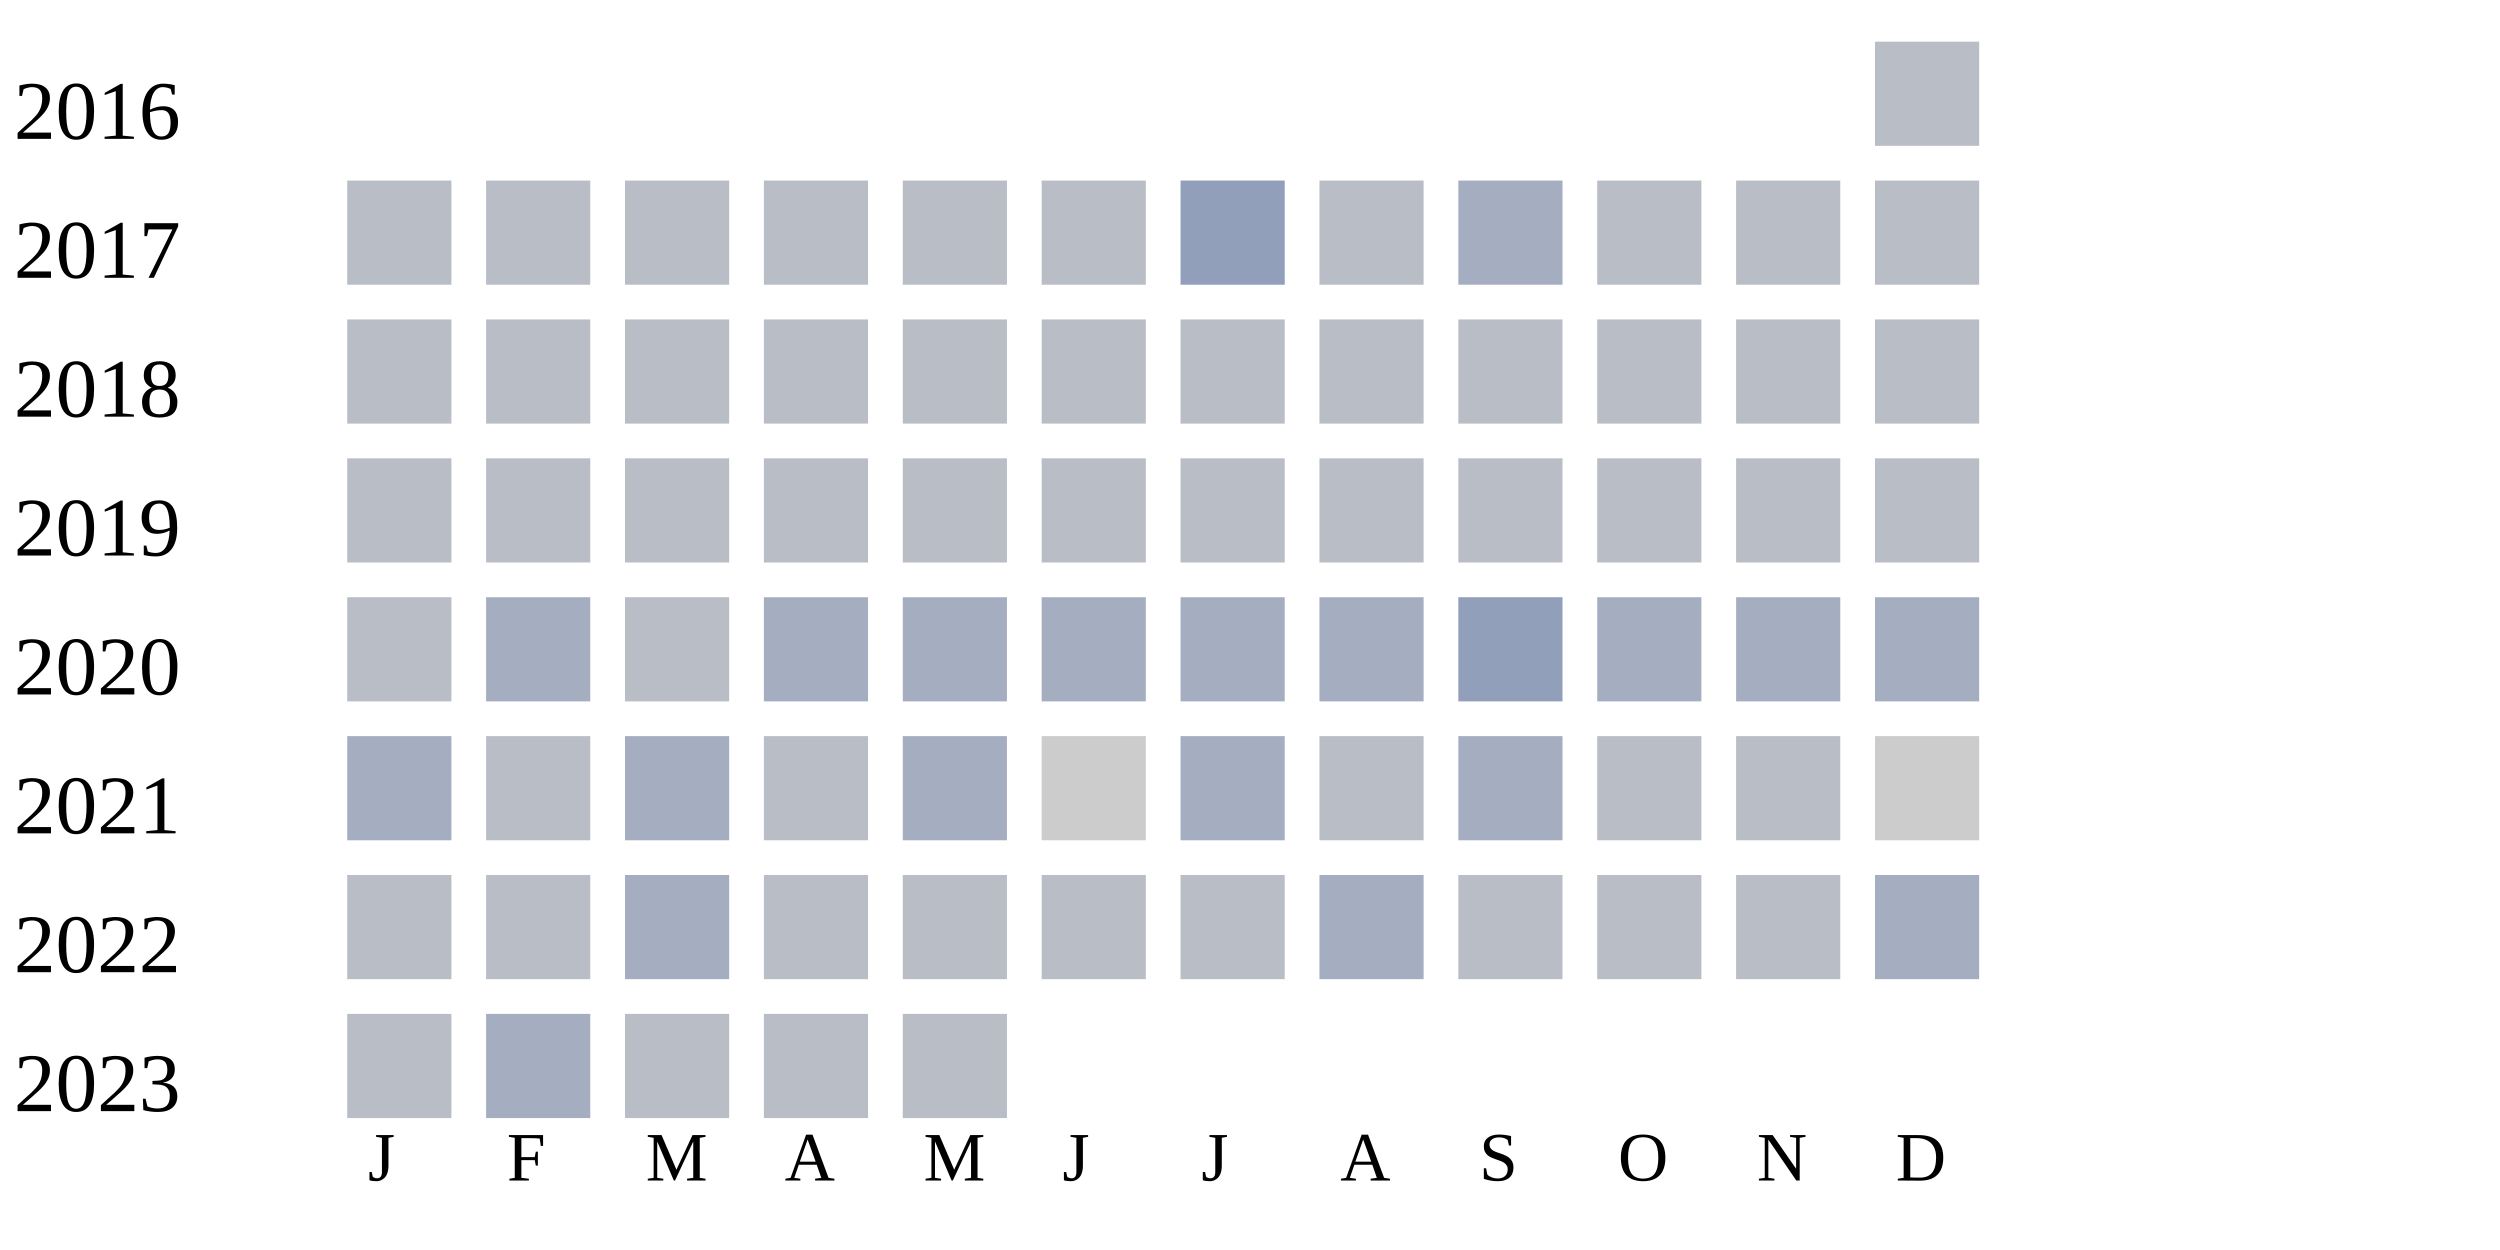
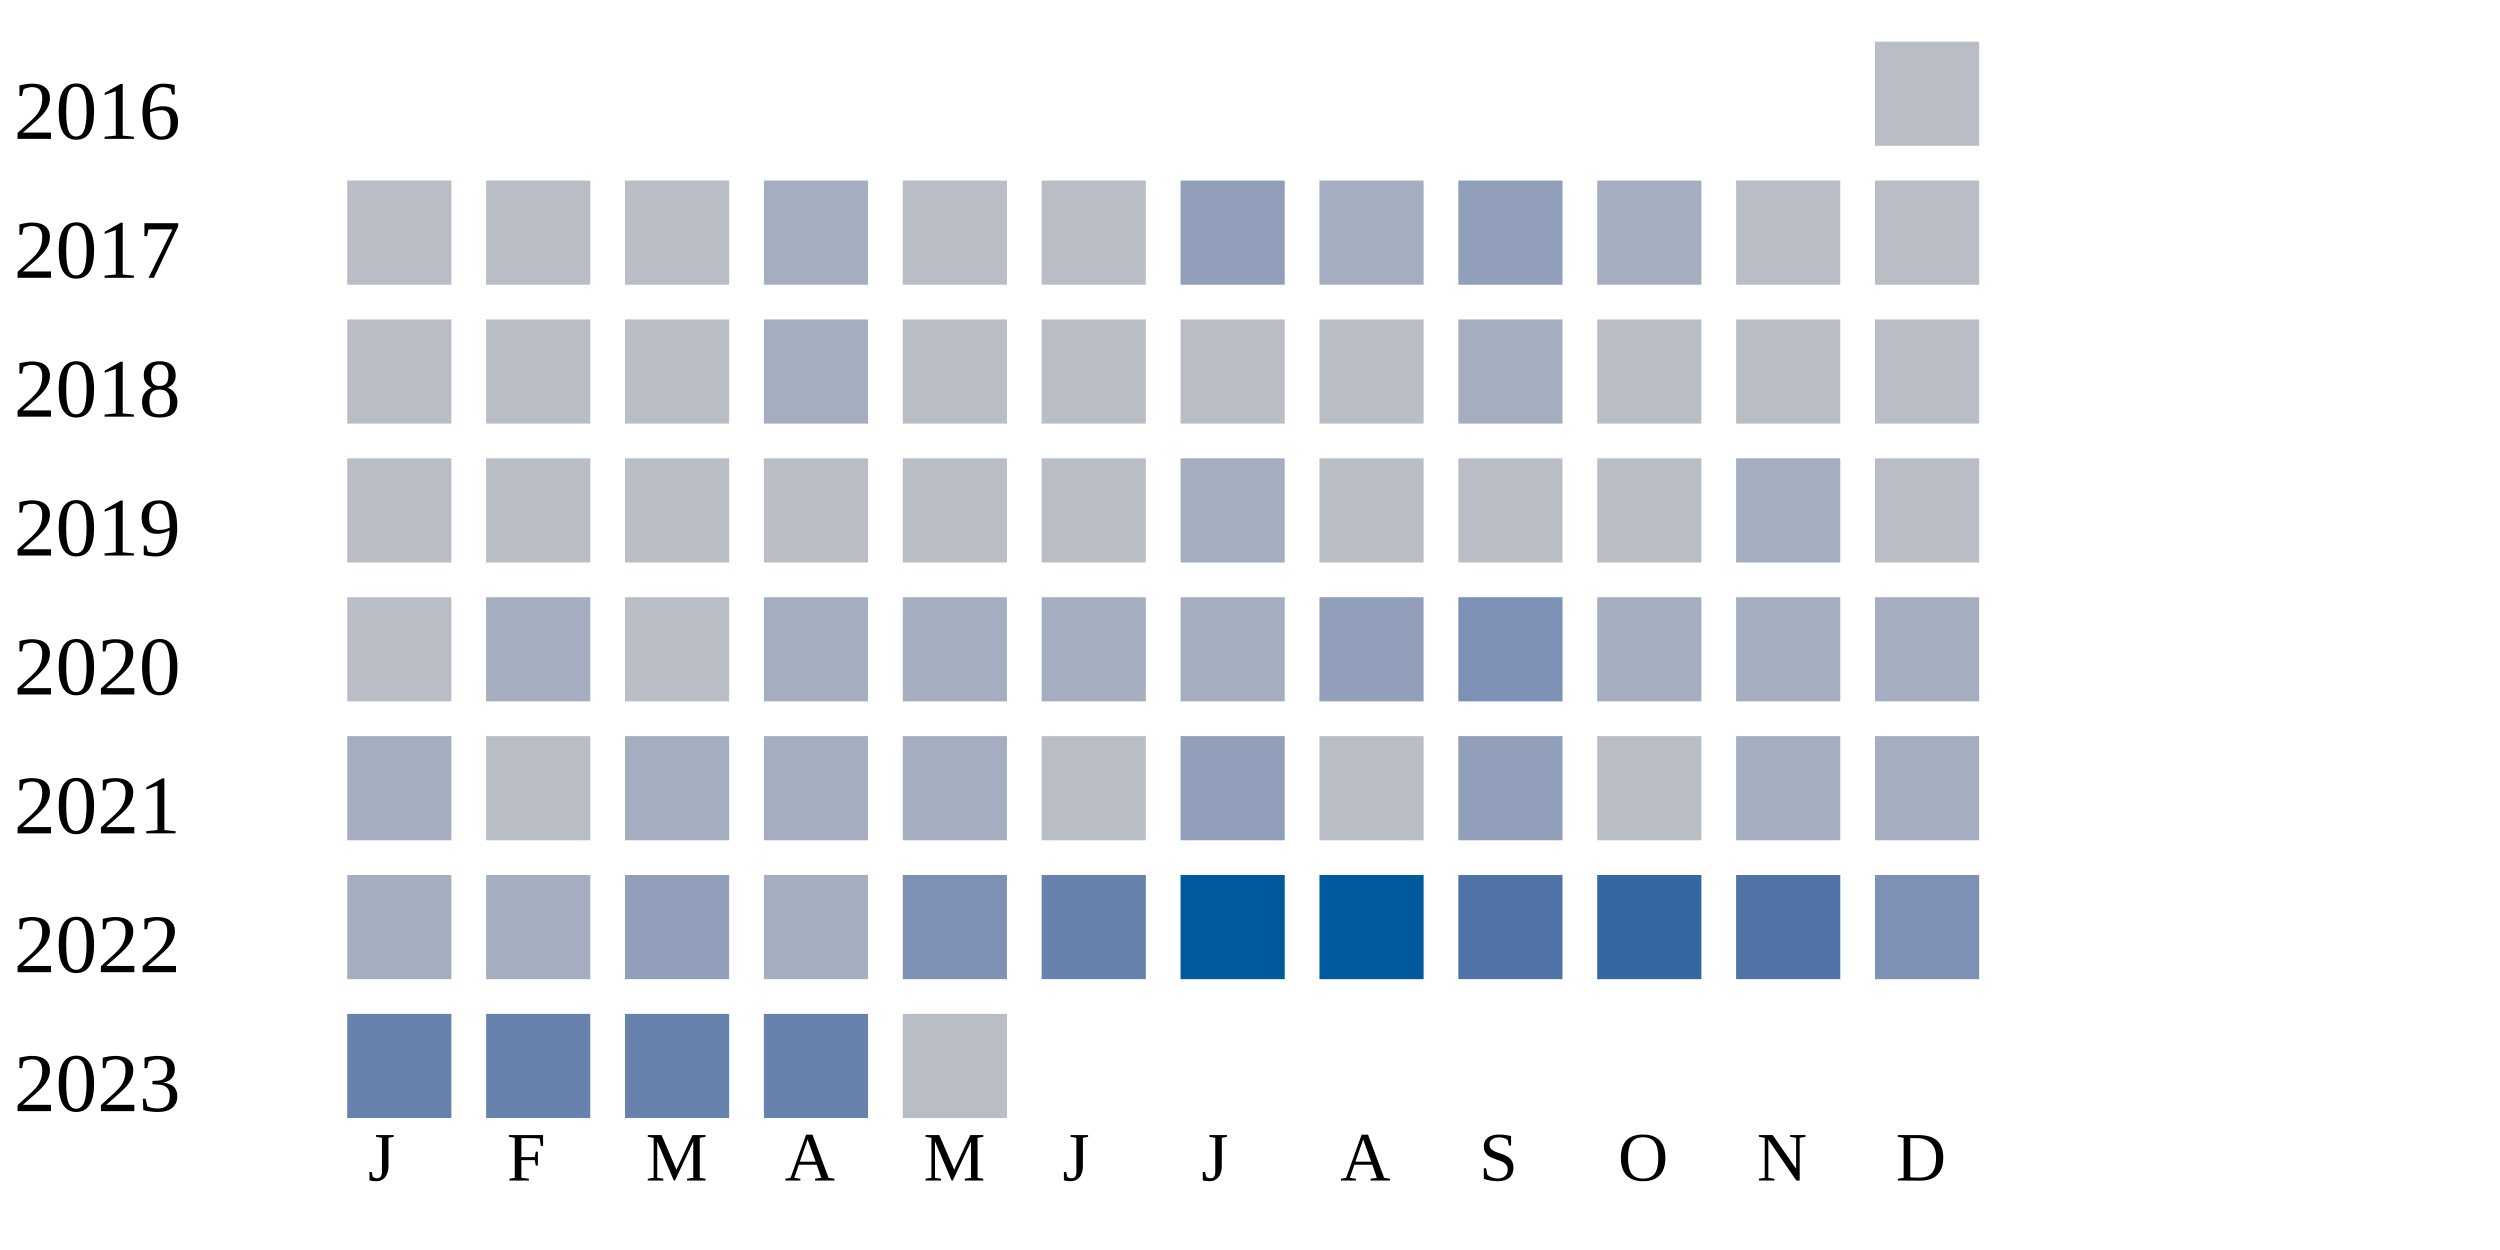
<svg xmlns="http://www.w3.org/2000/svg" width="360" height="180">
  <g transform="translate(0 0)">
    <text x="2" y="20">2016</text>
    <rect x="270" y="6" width="15" height="15" fill="#b9bdc6" />
  </g>
  <g transform="translate(0 20)">
    <text x="2" y="20">2017</text>
    <rect x="50" y="6" width="15" height="15" fill="#b9bdc6" />
    <rect x="70" y="6" width="15" height="15" fill="#b9bdc6" />
    <rect x="90" y="6" width="15" height="15" fill="#b9bdc6" />
-     <rect x="110" y="6" width="15" height="15" fill="#b9bdc6" />
+     <rect x="110" y="6" width="15" height="15" fill="#a5aec0" />
    <rect x="130" y="6" width="15" height="15" fill="#b9bdc6" />
    <rect x="150" y="6" width="15" height="15" fill="#b9bdc6" />
    <rect x="170" y="6" width="15" height="15" fill="#919fba" />
-     <rect x="190" y="6" width="15" height="15" fill="#b9bdc6" />
-     <rect x="210" y="6" width="15" height="15" fill="#a5aec0" />
-     <rect x="230" y="6" width="15" height="15" fill="#b9bdc6" />
+     <rect x="190" y="6" width="15" height="15" fill="#a5aec0" />
+     <rect x="210" y="6" width="15" height="15" fill="#919fba" />
+     <rect x="230" y="6" width="15" height="15" fill="#a5aec0" />
    <rect x="250" y="6" width="15" height="15" fill="#b9bdc6" />
    <rect x="270" y="6" width="15" height="15" fill="#b9bdc6" />
  </g>
  <g transform="translate(0 40)">
    <text x="2" y="20">2018</text>
    <rect x="50" y="6" width="15" height="15" fill="#b9bdc6" />
    <rect x="70" y="6" width="15" height="15" fill="#b9bdc6" />
    <rect x="90" y="6" width="15" height="15" fill="#b9bdc6" />
-     <rect x="110" y="6" width="15" height="15" fill="#b9bdc6" />
+     <rect x="110" y="6" width="15" height="15" fill="#a5aec0" />
    <rect x="130" y="6" width="15" height="15" fill="#b9bdc6" />
    <rect x="150" y="6" width="15" height="15" fill="#b9bdc6" />
    <rect x="170" y="6" width="15" height="15" fill="#b9bdc6" />
    <rect x="190" y="6" width="15" height="15" fill="#b9bdc6" />
-     <rect x="210" y="6" width="15" height="15" fill="#b9bdc6" />
+     <rect x="210" y="6" width="15" height="15" fill="#a5aec0" />
    <rect x="230" y="6" width="15" height="15" fill="#b9bdc6" />
    <rect x="250" y="6" width="15" height="15" fill="#b9bdc6" />
    <rect x="270" y="6" width="15" height="15" fill="#b9bdc6" />
  </g>
  <g transform="translate(0 60)">
    <text x="2" y="20">2019</text>
    <rect x="50" y="6" width="15" height="15" fill="#b9bdc6" />
    <rect x="70" y="6" width="15" height="15" fill="#b9bdc6" />
    <rect x="90" y="6" width="15" height="15" fill="#b9bdc6" />
    <rect x="110" y="6" width="15" height="15" fill="#b9bdc6" />
    <rect x="130" y="6" width="15" height="15" fill="#b9bdc6" />
    <rect x="150" y="6" width="15" height="15" fill="#b9bdc6" />
-     <rect x="170" y="6" width="15" height="15" fill="#b9bdc6" />
+     <rect x="170" y="6" width="15" height="15" fill="#a5aec0" />
    <rect x="190" y="6" width="15" height="15" fill="#b9bdc6" />
    <rect x="210" y="6" width="15" height="15" fill="#b9bdc6" />
    <rect x="230" y="6" width="15" height="15" fill="#b9bdc6" />
-     <rect x="250" y="6" width="15" height="15" fill="#b9bdc6" />
+     <rect x="250" y="6" width="15" height="15" fill="#a5aec0" />
    <rect x="270" y="6" width="15" height="15" fill="#b9bdc6" />
  </g>
  <g transform="translate(0 80)">
    <text x="2" y="20">2020</text>
    <rect x="50" y="6" width="15" height="15" fill="#b9bdc6" />
    <rect x="70" y="6" width="15" height="15" fill="#a5aec0" />
    <rect x="90" y="6" width="15" height="15" fill="#b9bdc6" />
    <rect x="110" y="6" width="15" height="15" fill="#a5aec0" />
    <rect x="130" y="6" width="15" height="15" fill="#a5aec0" />
    <rect x="150" y="6" width="15" height="15" fill="#a5aec0" />
    <rect x="170" y="6" width="15" height="15" fill="#a5aec0" />
-     <rect x="190" y="6" width="15" height="15" fill="#a5aec0" />
-     <rect x="210" y="6" width="15" height="15" fill="#919fba" />
+     <rect x="190" y="6" width="15" height="15" fill="#919fba" />
+     <rect x="210" y="6" width="15" height="15" fill="#7d90b5" />
    <rect x="230" y="6" width="15" height="15" fill="#a5aec0" />
    <rect x="250" y="6" width="15" height="15" fill="#a5aec0" />
    <rect x="270" y="6" width="15" height="15" fill="#a5aec0" />
  </g>
  <g transform="translate(0 100)">
    <text x="2" y="20">2021</text>
    <rect x="50" y="6" width="15" height="15" fill="#a5aec0" />
    <rect x="70" y="6" width="15" height="15" fill="#b9bdc6" />
    <rect x="90" y="6" width="15" height="15" fill="#a5aec0" />
-     <rect x="110" y="6" width="15" height="15" fill="#b9bdc6" />
+     <rect x="110" y="6" width="15" height="15" fill="#a5aec0" />
    <rect x="130" y="6" width="15" height="15" fill="#a5aec0" />
-     <rect x="150" y="6" width="15" height="15" fill="#cccccc" />
-     <rect x="170" y="6" width="15" height="15" fill="#a5aec0" />
+     <rect x="150" y="6" width="15" height="15" fill="#b9bdc6" />
+     <rect x="170" y="6" width="15" height="15" fill="#919fba" />
    <rect x="190" y="6" width="15" height="15" fill="#b9bdc6" />
-     <rect x="210" y="6" width="15" height="15" fill="#a5aec0" />
+     <rect x="210" y="6" width="15" height="15" fill="#919fba" />
    <rect x="230" y="6" width="15" height="15" fill="#b9bdc6" />
-     <rect x="250" y="6" width="15" height="15" fill="#b9bdc6" />
-     <rect x="270" y="6" width="15" height="15" fill="#cccccc" />
+     <rect x="250" y="6" width="15" height="15" fill="#a5aec0" />
+     <rect x="270" y="6" width="15" height="15" fill="#a5aec0" />
  </g>
  <g transform="translate(0 120)">
    <text x="2" y="20">2022</text>
-     <rect x="50" y="6" width="15" height="15" fill="#b9bdc6" />
-     <rect x="70" y="6" width="15" height="15" fill="#b9bdc6" />
-     <rect x="90" y="6" width="15" height="15" fill="#a5aec0" />
-     <rect x="110" y="6" width="15" height="15" fill="#b9bdc6" />
-     <rect x="130" y="6" width="15" height="15" fill="#b9bdc6" />
-     <rect x="150" y="6" width="15" height="15" fill="#b9bdc6" />
-     <rect x="170" y="6" width="15" height="15" fill="#b9bdc6" />
-     <rect x="190" y="6" width="15" height="15" fill="#a5aec0" />
-     <rect x="210" y="6" width="15" height="15" fill="#b9bdc6" />
-     <rect x="230" y="6" width="15" height="15" fill="#b9bdc6" />
-     <rect x="250" y="6" width="15" height="15" fill="#b9bdc6" />
-     <rect x="270" y="6" width="15" height="15" fill="#a5aec0" />
+     <rect x="50" y="6" width="15" height="15" fill="#a5aec0" />
+     <rect x="70" y="6" width="15" height="15" fill="#a5aec0" />
+     <rect x="90" y="6" width="15" height="15" fill="#919fba" />
+     <rect x="110" y="6" width="15" height="15" fill="#a5aec0" />
+     <rect x="130" y="6" width="15" height="15" fill="#7d90b5" />
+     <rect x="150" y="6" width="15" height="15" fill="#6882ae" />
+     <rect x="170" y="6" width="15" height="15" fill="#005a9c" />
+     <rect x="190" y="6" width="15" height="15" fill="#005a9c" />
+     <rect x="210" y="6" width="15" height="15" fill="#5174a8" />
+     <rect x="230" y="6" width="15" height="15" fill="#3667a2" />
+     <rect x="250" y="6" width="15" height="15" fill="#5174a8" />
+     <rect x="270" y="6" width="15" height="15" fill="#7d90b5" />
  </g>
  <g transform="translate(0 140)">
    <text x="2" y="20">2023</text>
-     <rect x="50" y="6" width="15" height="15" fill="#b9bdc6" />
-     <rect x="70" y="6" width="15" height="15" fill="#a5aec0" />
-     <rect x="90" y="6" width="15" height="15" fill="#b9bdc6" />
-     <rect x="110" y="6" width="15" height="15" fill="#b9bdc6" />
+     <rect x="50" y="6" width="15" height="15" fill="#6882ae" />
+     <rect x="70" y="6" width="15" height="15" fill="#6882ae" />
+     <rect x="90" y="6" width="15" height="15" fill="#6882ae" />
+     <rect x="110" y="6" width="15" height="15" fill="#6882ae" />
    <rect x="130" y="6" width="15" height="15" fill="#b9bdc6" />
  </g>
  <text style="font-size: 10px; text-align: center" x="53" y="170">J</text>
  <text style="font-size: 10px; text-align: center" x="73" y="170">F</text>
  <text style="font-size: 10px; text-align: center" x="93" y="170">M</text>
  <text style="font-size: 10px; text-align: center" x="113" y="170">A</text>
  <text style="font-size: 10px; text-align: center" x="133" y="170">M</text>
  <text style="font-size: 10px; text-align: center" x="153" y="170">J</text>
  <text style="font-size: 10px; text-align: center" x="173" y="170">J</text>
  <text style="font-size: 10px; text-align: center" x="193" y="170">A</text>
  <text style="font-size: 10px; text-align: center" x="213" y="170">S</text>
  <text style="font-size: 10px; text-align: center" x="233" y="170">O</text>
  <text style="font-size: 10px; text-align: center" x="253" y="170">N</text>
  <text style="font-size: 10px; text-align: center" x="273" y="170">D</text>
  <text style="font-size: 10px;" x="155" y="189">Less</text>
  <rect fill="#b9bdc6" width="10" height="10" x="180" y="180" />
  <rect fill="#919fba" width="10" height="10" x="195" y="180" />
  <rect fill="#6882ae" width="10" height="10" x="210" y="180" />
  <rect fill="#005a9c" width="10" height="10" x="225" y="180" />
  <text x="240" y="189" style="font-size: 10px;">More</text>
</svg>
